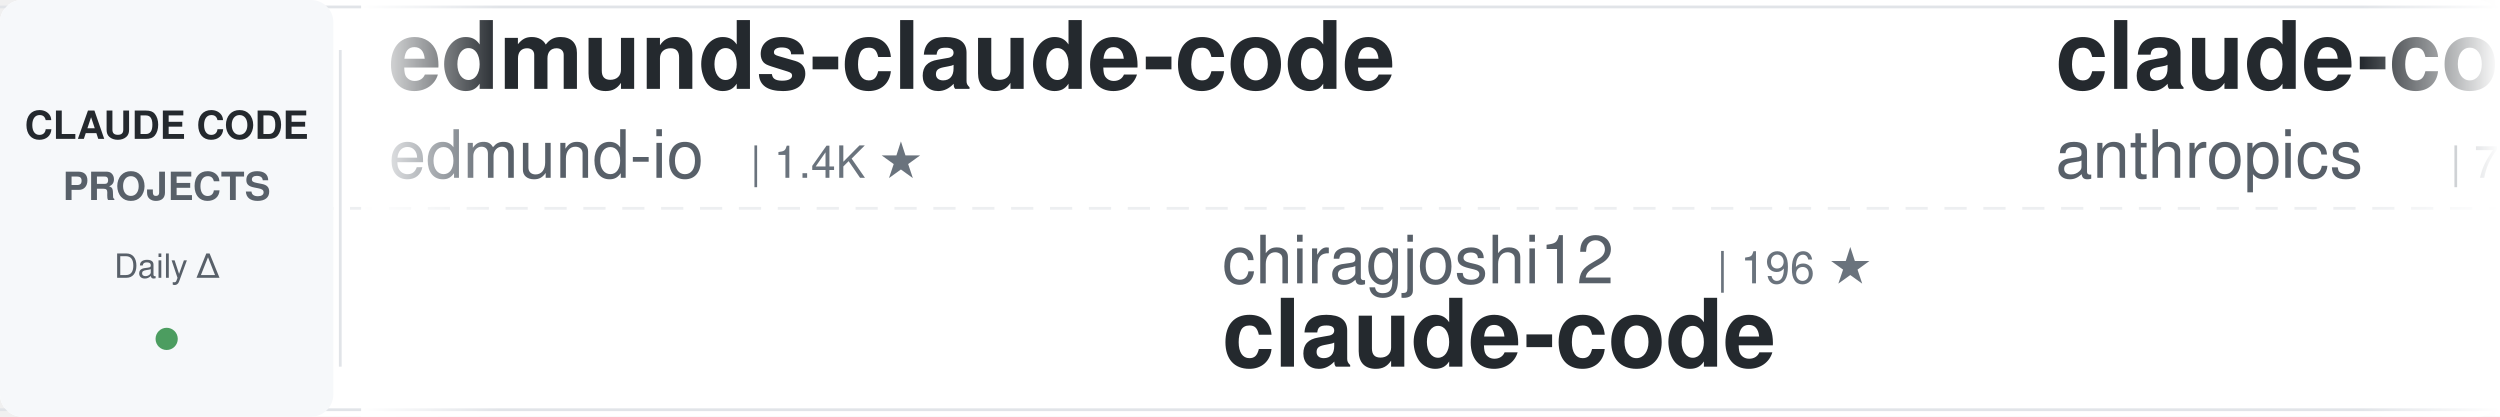
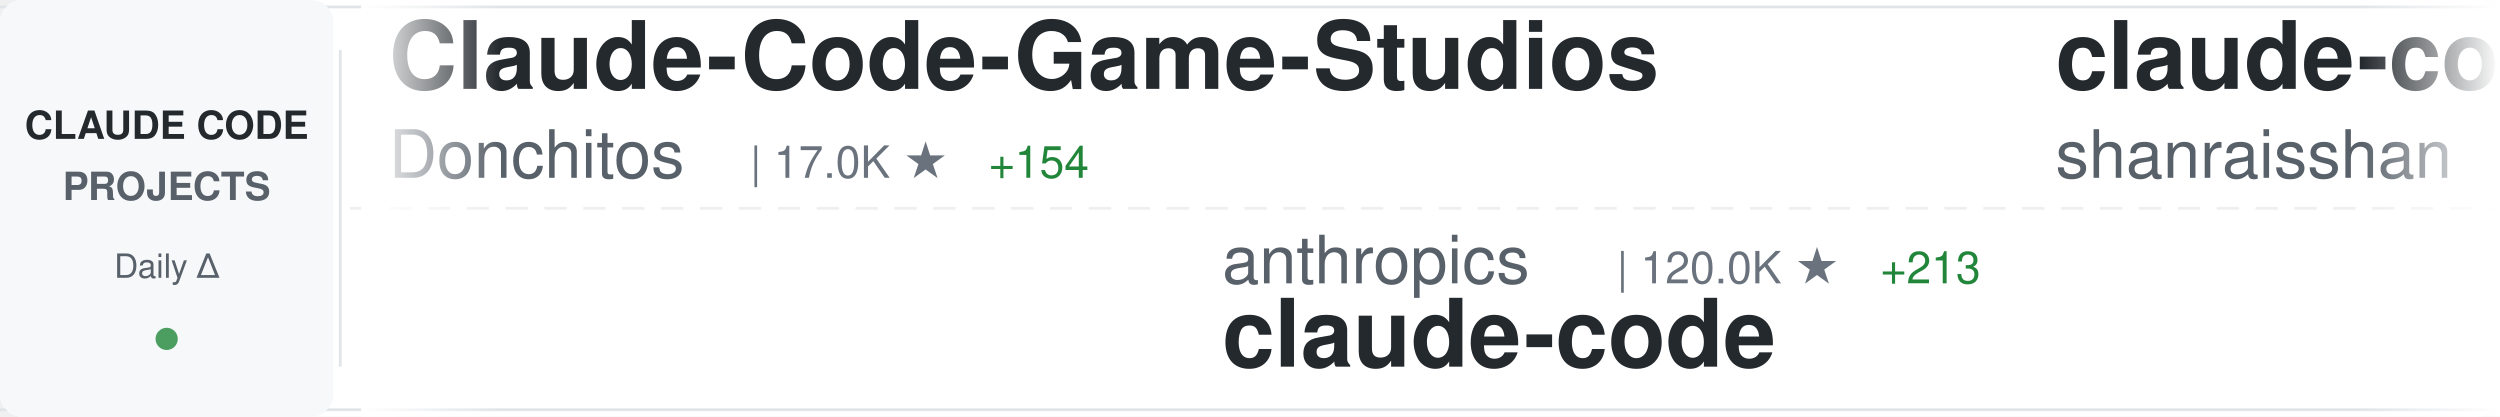
<svg xmlns="http://www.w3.org/2000/svg" width="900" height="150">
  <defs>
    <linearGradient id="awesomeLeftFade" x1="0%" y1="0%" x2="100%" y2="0%">
      <stop offset="0%" style="stop-color:#ffffff;stop-opacity:1" />
      <stop offset="100%" style="stop-color:#ffffff;stop-opacity:0" />
    </linearGradient>
    <linearGradient id="awesomeRightFade" x1="0%" y1="0%" x2="100%" y2="0%">
      <stop offset="0%" style="stop-color:#ffffff;stop-opacity:0" />
      <stop offset="100%" style="stop-color:#ffffff;stop-opacity:1" />
    </linearGradient>
  </defs>
  <rect width="900" height="150" fill="#ffffff" rx="8" />
  <rect x="0" y="2" width="900" height="1" fill="#e1e4e8" />
  <rect x="0" y="147" width="900" height="1" fill="#e1e4e8" />
  <line x1="0" y1="75" x2="900" y2="75" stroke="#e1e4e8" stroke-width="1" stroke-dasharray="8 6" opacity="0.6" />
  <rect x="0" y="0" width="120" height="150" fill="#f6f8fa" rx="8" />
  <text x="60" y="50" font-family="-apple-system, BlinkMacSystemFont, 'Segoe UI', Helvetica, Arial, sans-serif" font-size="14" font-weight="600" fill="#24292e" text-anchor="middle">CLAUDE CODE</text>
  <text x="60" y="72" font-family="-apple-system, BlinkMacSystemFont, 'Segoe UI', Helvetica, Arial, sans-serif" font-size="14" font-weight="600" fill="#586069" text-anchor="middle">PROJECTS</text>
  <text x="60" y="100" font-family="-apple-system, BlinkMacSystemFont, 'Segoe UI', Helvetica, Arial, sans-serif" font-size="12" font-weight="500" fill="#586069" text-anchor="middle">Daily Δ</text>
  <circle cx="60" cy="122" r="4" fill="#22863a" opacity="0.8" />
  <rect x="122" y="18" width="1" height="114" fill="#e1e4e8" />
  <clipPath id="awesomeTickerClip">
    <rect x="130" y="0" width="770" height="150" />
  </clipPath>
  <g clip-path="url(#awesomeTickerClip)">
    <g id="awesomeTickerItems">
      <animateTransform attributeName="transform" attributeType="XML" type="translate" from="0 0" to="-3000 0" dur="54s" repeatCount="indefinite" />
      <g transform="translate(0, 0)">
-         <text x="140" y="32" font-family="-apple-system, BlinkMacSystemFont, 'Segoe UI', Helvetica, Arial, sans-serif" font-size="34" font-weight="600" fill="#24292e">edmunds-claude-code</text>
-         <text x="140" y="64" font-family="-apple-system, BlinkMacSystemFont, 'Segoe UI', Helvetica, Arial, sans-serif" font-size="24" font-weight="400" fill="#586069">edmund-io</text>
-         <text x="270" y="64" font-family="-apple-system, BlinkMacSystemFont, 'Segoe UI', Helvetica, Arial, sans-serif" font-size="16" font-weight="500" fill="#6a737d">| 1.4K ★</text>
+         <text x="140" y="32" font-family="-apple-system, BlinkMacSystemFont, 'Segoe UI', Helvetica, Arial, sans-serif" font-size="34" font-weight="600" fill="#24292e">Claude-Code-Game-Studios</text>
+         <text x="140" y="64" font-family="-apple-system, BlinkMacSystemFont, 'Segoe UI', Helvetica, Arial, sans-serif" font-size="24" font-weight="400" fill="#586069">Donchitos</text>
+         <text x="270" y="64" font-family="-apple-system, BlinkMacSystemFont, 'Segoe UI', Helvetica, Arial, sans-serif" font-size="16" font-weight="500" fill="#6a737d">| 17.0K ★</text>
+         <text x="356" y="64" font-family="-apple-system, BlinkMacSystemFont, 'Segoe UI', Helvetica, Arial, sans-serif" font-size="16" font-weight="500" fill="#22863a"> +154</text>
      </g>
      <g transform="translate(300, 0)">
-         <text x="140" y="102" font-family="-apple-system, BlinkMacSystemFont, 'Segoe UI', Helvetica, Arial, sans-serif" font-size="24" font-weight="400" fill="#586069">chiragjoshi12</text>
-         <text x="318" y="102" font-family="-apple-system, BlinkMacSystemFont, 'Segoe UI', Helvetica, Arial, sans-serif" font-size="16" font-weight="500" fill="#6a737d">| 196 ★</text>
+         <text x="140" y="102" font-family="-apple-system, BlinkMacSystemFont, 'Segoe UI', Helvetica, Arial, sans-serif" font-size="24" font-weight="400" fill="#586069">anthropics</text>
+         <text x="282" y="102" font-family="-apple-system, BlinkMacSystemFont, 'Segoe UI', Helvetica, Arial, sans-serif" font-size="16" font-weight="500" fill="#6a737d">| 120.0K ★</text>
+         <text x="377" y="102" font-family="-apple-system, BlinkMacSystemFont, 'Segoe UI', Helvetica, Arial, sans-serif" font-size="16" font-weight="500" fill="#22863a"> +213</text>
        <text x="140" y="132" font-family="-apple-system, BlinkMacSystemFont, 'Segoe UI', Helvetica, Arial, sans-serif" font-size="34" font-weight="600" fill="#24292e">claude-code</text>
      </g>
      <g transform="translate(600, 0)">
-         <text x="140" y="32" font-family="-apple-system, BlinkMacSystemFont, 'Segoe UI', Helvetica, Arial, sans-serif" font-size="34" font-weight="600" fill="#24292e">claude-code-action</text>
-         <text x="140" y="64" font-family="-apple-system, BlinkMacSystemFont, 'Segoe UI', Helvetica, Arial, sans-serif" font-size="24" font-weight="400" fill="#586069">anthropics</text>
-         <text x="282" y="64" font-family="-apple-system, BlinkMacSystemFont, 'Segoe UI', Helvetica, Arial, sans-serif" font-size="16" font-weight="500" fill="#6a737d">| 7.4K ★</text>
-         <text x="359" y="64" font-family="-apple-system, BlinkMacSystemFont, 'Segoe UI', Helvetica, Arial, sans-serif" font-size="16" font-weight="500" fill="#22863a"> +12</text>
+         <text x="140" y="32" font-family="-apple-system, BlinkMacSystemFont, 'Segoe UI', Helvetica, Arial, sans-serif" font-size="34" font-weight="600" fill="#24292e">claude-code-best-practic...</text>
+         <text x="140" y="64" font-family="-apple-system, BlinkMacSystemFont, 'Segoe UI', Helvetica, Arial, sans-serif" font-size="24" font-weight="400" fill="#586069">shanraisshan</text>
+         <text x="306" y="64" font-family="-apple-system, BlinkMacSystemFont, 'Segoe UI', Helvetica, Arial, sans-serif" font-size="16" font-weight="500" fill="#6a737d">| 50.7K ★</text>
+         <text x="392" y="64" font-family="-apple-system, BlinkMacSystemFont, 'Segoe UI', Helvetica, Arial, sans-serif" font-size="16" font-weight="500" fill="#22863a"> +360</text>
      </g>
      <g transform="translate(900, 0)">
-         <text x="140" y="102" font-family="-apple-system, BlinkMacSystemFont, 'Segoe UI', Helvetica, Arial, sans-serif" font-size="24" font-weight="400" fill="#586069">ghuntley</text>
-         <text x="258" y="102" font-family="-apple-system, BlinkMacSystemFont, 'Segoe UI', Helvetica, Arial, sans-serif" font-size="16" font-weight="500" fill="#6a737d">| 974 ★</text>
-         <text x="140" y="132" font-family="-apple-system, BlinkMacSystemFont, 'Segoe UI', Helvetica, Arial, sans-serif" font-size="34" font-weight="600" fill="#24292e">claude-code-source-code-...</text>
+         <text x="140" y="102" font-family="-apple-system, BlinkMacSystemFont, 'Segoe UI', Helvetica, Arial, sans-serif" font-size="24" font-weight="400" fill="#586069">alirezarezvani</text>
+         <text x="330" y="102" font-family="-apple-system, BlinkMacSystemFont, 'Segoe UI', Helvetica, Arial, sans-serif" font-size="16" font-weight="500" fill="#6a737d">| 13.5K ★</text>
+         <text x="416" y="102" font-family="-apple-system, BlinkMacSystemFont, 'Segoe UI', Helvetica, Arial, sans-serif" font-size="16" font-weight="500" fill="#22863a"> +91</text>
+         <text x="140" y="132" font-family="-apple-system, BlinkMacSystemFont, 'Segoe UI', Helvetica, Arial, sans-serif" font-size="34" font-weight="600" fill="#24292e">claude-skills</text>
      </g>
      <g transform="translate(1200, 0)">
-         <text x="140" y="32" font-family="-apple-system, BlinkMacSystemFont, 'Segoe UI', Helvetica, Arial, sans-serif" font-size="34" font-weight="600" fill="#24292e">claude-code-my-workflow</text>
-         <text x="140" y="64" font-family="-apple-system, BlinkMacSystemFont, 'Segoe UI', Helvetica, Arial, sans-serif" font-size="24" font-weight="400" fill="#586069">pedrohcgs</text>
-         <text x="270" y="64" font-family="-apple-system, BlinkMacSystemFont, 'Segoe UI', Helvetica, Arial, sans-serif" font-size="16" font-weight="500" fill="#6a737d">| 1.0K ★</text>
-         <text x="347" y="64" font-family="-apple-system, BlinkMacSystemFont, 'Segoe UI', Helvetica, Arial, sans-serif" font-size="16" font-weight="500" fill="#22863a"> +3</text>
+         <text x="140" y="32" font-family="-apple-system, BlinkMacSystemFont, 'Segoe UI', Helvetica, Arial, sans-serif" font-size="34" font-weight="600" fill="#24292e">awesome-claude-code-suba...</text>
+         <text x="140" y="64" font-family="-apple-system, BlinkMacSystemFont, 'Segoe UI', Helvetica, Arial, sans-serif" font-size="24" font-weight="400" fill="#586069">VoltAgent</text>
+         <text x="270" y="64" font-family="-apple-system, BlinkMacSystemFont, 'Segoe UI', Helvetica, Arial, sans-serif" font-size="16" font-weight="500" fill="#6a737d">| 19.0K ★</text>
+         <text x="356" y="64" font-family="-apple-system, BlinkMacSystemFont, 'Segoe UI', Helvetica, Arial, sans-serif" font-size="16" font-weight="500" fill="#22863a"> +51</text>
      </g>
      <g transform="translate(1500, 0)">
-         <text x="140" y="102" font-family="-apple-system, BlinkMacSystemFont, 'Segoe UI', Helvetica, Arial, sans-serif" font-size="24" font-weight="400" fill="#586069">zebbern</text>
-         <text x="246" y="102" font-family="-apple-system, BlinkMacSystemFont, 'Segoe UI', Helvetica, Arial, sans-serif" font-size="16" font-weight="500" fill="#6a737d">| 4.1K ★</text>
-         <text x="323" y="102" font-family="-apple-system, BlinkMacSystemFont, 'Segoe UI', Helvetica, Arial, sans-serif" font-size="16" font-weight="500" fill="#22863a"> +5</text>
-         <text x="140" y="132" font-family="-apple-system, BlinkMacSystemFont, 'Segoe UI', Helvetica, Arial, sans-serif" font-size="34" font-weight="600" fill="#24292e">claude-code-guide</text>
+         <text x="140" y="102" font-family="-apple-system, BlinkMacSystemFont, 'Segoe UI', Helvetica, Arial, sans-serif" font-size="24" font-weight="400" fill="#586069">xorespesp</text>
+         <text x="270" y="102" font-family="-apple-system, BlinkMacSystemFont, 'Segoe UI', Helvetica, Arial, sans-serif" font-size="16" font-weight="500" fill="#6a737d">| 221 ★</text>
+         <text x="140" y="132" font-family="-apple-system, BlinkMacSystemFont, 'Segoe UI', Helvetica, Arial, sans-serif" font-size="34" font-weight="600" fill="#24292e">claude-code</text>
      </g>
      <g transform="translate(1800, 0)">
-         <text x="140" y="32" font-family="-apple-system, BlinkMacSystemFont, 'Segoe UI', Helvetica, Arial, sans-serif" font-size="34" font-weight="600" fill="#24292e">claude-code-proxy</text>
-         <text x="140" y="64" font-family="-apple-system, BlinkMacSystemFont, 'Segoe UI', Helvetica, Arial, sans-serif" font-size="24" font-weight="400" fill="#586069">fuergaosi233</text>
-         <text x="306" y="64" font-family="-apple-system, BlinkMacSystemFont, 'Segoe UI', Helvetica, Arial, sans-serif" font-size="16" font-weight="500" fill="#6a737d">| 2.5K ★</text>
-         <text x="383" y="64" font-family="-apple-system, BlinkMacSystemFont, 'Segoe UI', Helvetica, Arial, sans-serif" font-size="16" font-weight="500" fill="#22863a"> +5</text>
+         <text x="140" y="32" font-family="-apple-system, BlinkMacSystemFont, 'Segoe UI', Helvetica, Arial, sans-serif" font-size="34" font-weight="600" fill="#24292e">claude-code-reverse</text>
+         <text x="140" y="64" font-family="-apple-system, BlinkMacSystemFont, 'Segoe UI', Helvetica, Arial, sans-serif" font-size="24" font-weight="400" fill="#586069">Yuyz0112</text>
+         <text x="258" y="64" font-family="-apple-system, BlinkMacSystemFont, 'Segoe UI', Helvetica, Arial, sans-serif" font-size="16" font-weight="500" fill="#6a737d">| 2.4K ★</text>
      </g>
      <g transform="translate(2100, 0)">
-         <text x="140" y="102" font-family="-apple-system, BlinkMacSystemFont, 'Segoe UI', Helvetica, Arial, sans-serif" font-size="24" font-weight="400" fill="#586069">777genius</text>
-         <text x="270" y="102" font-family="-apple-system, BlinkMacSystemFont, 'Segoe UI', Helvetica, Arial, sans-serif" font-size="16" font-weight="500" fill="#6a737d">| 904 ★</text>
-         <text x="140" y="132" font-family="-apple-system, BlinkMacSystemFont, 'Segoe UI', Helvetica, Arial, sans-serif" font-size="34" font-weight="600" fill="#24292e">claude-code-source-code</text>
+         <text x="140" y="102" font-family="-apple-system, BlinkMacSystemFont, 'Segoe UI', Helvetica, Arial, sans-serif" font-size="24" font-weight="400" fill="#586069">lorryjovens-hub</text>
+         <text x="342" y="102" font-family="-apple-system, BlinkMacSystemFont, 'Segoe UI', Helvetica, Arial, sans-serif" font-size="16" font-weight="500" fill="#6a737d">| 1.5K ★</text>
+         <text x="419" y="102" font-family="-apple-system, BlinkMacSystemFont, 'Segoe UI', Helvetica, Arial, sans-serif" font-size="16" font-weight="500" fill="#22863a"> +6</text>
+         <text x="140" y="132" font-family="-apple-system, BlinkMacSystemFont, 'Segoe UI', Helvetica, Arial, sans-serif" font-size="34" font-weight="600" fill="#24292e">claude-code-rust</text>
      </g>
      <g transform="translate(2400, 0)">
-         <text x="140" y="32" font-family="-apple-system, BlinkMacSystemFont, 'Segoe UI', Helvetica, Arial, sans-serif" font-size="34" font-weight="600" fill="#24292e">Claude-Code</text>
-         <text x="140" y="64" font-family="-apple-system, BlinkMacSystemFont, 'Segoe UI', Helvetica, Arial, sans-serif" font-size="24" font-weight="400" fill="#586069">pengchengneo</text>
-         <text x="306" y="64" font-family="-apple-system, BlinkMacSystemFont, 'Segoe UI', Helvetica, Arial, sans-serif" font-size="16" font-weight="500" fill="#6a737d">| 1.3K ★</text>
-         <text x="383" y="64" font-family="-apple-system, BlinkMacSystemFont, 'Segoe UI', Helvetica, Arial, sans-serif" font-size="16" font-weight="500" fill="#22863a"> +4</text>
+         <text x="140" y="32" font-family="-apple-system, BlinkMacSystemFont, 'Segoe UI', Helvetica, Arial, sans-serif" font-size="34" font-weight="600" fill="#24292e">claude_code_src</text>
+         <text x="140" y="64" font-family="-apple-system, BlinkMacSystemFont, 'Segoe UI', Helvetica, Arial, sans-serif" font-size="24" font-weight="400" fill="#586069">ponponon</text>
+         <text x="258" y="64" font-family="-apple-system, BlinkMacSystemFont, 'Segoe UI', Helvetica, Arial, sans-serif" font-size="16" font-weight="500" fill="#6a737d">| 2.2K ★</text>
+         <text x="335" y="64" font-family="-apple-system, BlinkMacSystemFont, 'Segoe UI', Helvetica, Arial, sans-serif" font-size="16" font-weight="500" fill="#22863a"> +2</text>
      </g>
      <g transform="translate(2700, 0)">
-         <text x="140" y="102" font-family="-apple-system, BlinkMacSystemFont, 'Segoe UI', Helvetica, Arial, sans-serif" font-size="24" font-weight="400" fill="#586069">huangserva</text>
-         <text x="282" y="102" font-family="-apple-system, BlinkMacSystemFont, 'Segoe UI', Helvetica, Arial, sans-serif" font-size="16" font-weight="500" fill="#6a737d">| 571 ★</text>
-         <text x="350" y="102" font-family="-apple-system, BlinkMacSystemFont, 'Segoe UI', Helvetica, Arial, sans-serif" font-size="16" font-weight="500" fill="#22863a"> +3</text>
-         <text x="140" y="132" font-family="-apple-system, BlinkMacSystemFont, 'Segoe UI', Helvetica, Arial, sans-serif" font-size="34" font-weight="600" fill="#24292e">claude-code-cli</text>
+         <text x="140" y="102" font-family="-apple-system, BlinkMacSystemFont, 'Segoe UI', Helvetica, Arial, sans-serif" font-size="24" font-weight="400" fill="#586069">pedrohcgs</text>
+         <text x="270" y="102" font-family="-apple-system, BlinkMacSystemFont, 'Segoe UI', Helvetica, Arial, sans-serif" font-size="16" font-weight="500" fill="#6a737d">| 1.0K ★</text>
+         <text x="347" y="102" font-family="-apple-system, BlinkMacSystemFont, 'Segoe UI', Helvetica, Arial, sans-serif" font-size="16" font-weight="500" fill="#22863a"> +2</text>
+         <text x="140" y="132" font-family="-apple-system, BlinkMacSystemFont, 'Segoe UI', Helvetica, Arial, sans-serif" font-size="34" font-weight="600" fill="#24292e">claude-code-my-workflow</text>
      </g>
      <g transform="translate(3000, 0)">
-         <text x="140" y="32" font-family="-apple-system, BlinkMacSystemFont, 'Segoe UI', Helvetica, Arial, sans-serif" font-size="34" font-weight="600" fill="#24292e">edmunds-claude-code</text>
-         <text x="140" y="64" font-family="-apple-system, BlinkMacSystemFont, 'Segoe UI', Helvetica, Arial, sans-serif" font-size="24" font-weight="400" fill="#586069">edmund-io</text>
-         <text x="270" y="64" font-family="-apple-system, BlinkMacSystemFont, 'Segoe UI', Helvetica, Arial, sans-serif" font-size="16" font-weight="500" fill="#6a737d">| 1.4K ★</text>
+         <text x="140" y="32" font-family="-apple-system, BlinkMacSystemFont, 'Segoe UI', Helvetica, Arial, sans-serif" font-size="34" font-weight="600" fill="#24292e">Claude-Code-Game-Studios</text>
+         <text x="140" y="64" font-family="-apple-system, BlinkMacSystemFont, 'Segoe UI', Helvetica, Arial, sans-serif" font-size="24" font-weight="400" fill="#586069">Donchitos</text>
+         <text x="270" y="64" font-family="-apple-system, BlinkMacSystemFont, 'Segoe UI', Helvetica, Arial, sans-serif" font-size="16" font-weight="500" fill="#6a737d">| 17.0K ★</text>
+         <text x="356" y="64" font-family="-apple-system, BlinkMacSystemFont, 'Segoe UI', Helvetica, Arial, sans-serif" font-size="16" font-weight="500" fill="#22863a"> +154</text>
      </g>
      <g transform="translate(3300, 0)">
-         <text x="140" y="102" font-family="-apple-system, BlinkMacSystemFont, 'Segoe UI', Helvetica, Arial, sans-serif" font-size="24" font-weight="400" fill="#586069">chiragjoshi12</text>
-         <text x="318" y="102" font-family="-apple-system, BlinkMacSystemFont, 'Segoe UI', Helvetica, Arial, sans-serif" font-size="16" font-weight="500" fill="#6a737d">| 196 ★</text>
+         <text x="140" y="102" font-family="-apple-system, BlinkMacSystemFont, 'Segoe UI', Helvetica, Arial, sans-serif" font-size="24" font-weight="400" fill="#586069">anthropics</text>
+         <text x="282" y="102" font-family="-apple-system, BlinkMacSystemFont, 'Segoe UI', Helvetica, Arial, sans-serif" font-size="16" font-weight="500" fill="#6a737d">| 120.0K ★</text>
+         <text x="377" y="102" font-family="-apple-system, BlinkMacSystemFont, 'Segoe UI', Helvetica, Arial, sans-serif" font-size="16" font-weight="500" fill="#22863a"> +213</text>
        <text x="140" y="132" font-family="-apple-system, BlinkMacSystemFont, 'Segoe UI', Helvetica, Arial, sans-serif" font-size="34" font-weight="600" fill="#24292e">claude-code</text>
      </g>
      <g transform="translate(3600, 0)">
-         <text x="140" y="32" font-family="-apple-system, BlinkMacSystemFont, 'Segoe UI', Helvetica, Arial, sans-serif" font-size="34" font-weight="600" fill="#24292e">claude-code-action</text>
-         <text x="140" y="64" font-family="-apple-system, BlinkMacSystemFont, 'Segoe UI', Helvetica, Arial, sans-serif" font-size="24" font-weight="400" fill="#586069">anthropics</text>
-         <text x="282" y="64" font-family="-apple-system, BlinkMacSystemFont, 'Segoe UI', Helvetica, Arial, sans-serif" font-size="16" font-weight="500" fill="#6a737d">| 7.4K ★</text>
-         <text x="359" y="64" font-family="-apple-system, BlinkMacSystemFont, 'Segoe UI', Helvetica, Arial, sans-serif" font-size="16" font-weight="500" fill="#22863a"> +12</text>
+         <text x="140" y="32" font-family="-apple-system, BlinkMacSystemFont, 'Segoe UI', Helvetica, Arial, sans-serif" font-size="34" font-weight="600" fill="#24292e">claude-code-best-practic...</text>
+         <text x="140" y="64" font-family="-apple-system, BlinkMacSystemFont, 'Segoe UI', Helvetica, Arial, sans-serif" font-size="24" font-weight="400" fill="#586069">shanraisshan</text>
+         <text x="306" y="64" font-family="-apple-system, BlinkMacSystemFont, 'Segoe UI', Helvetica, Arial, sans-serif" font-size="16" font-weight="500" fill="#6a737d">| 50.7K ★</text>
+         <text x="392" y="64" font-family="-apple-system, BlinkMacSystemFont, 'Segoe UI', Helvetica, Arial, sans-serif" font-size="16" font-weight="500" fill="#22863a"> +360</text>
      </g>
      <g transform="translate(3900, 0)">
-         <text x="140" y="102" font-family="-apple-system, BlinkMacSystemFont, 'Segoe UI', Helvetica, Arial, sans-serif" font-size="24" font-weight="400" fill="#586069">ghuntley</text>
-         <text x="258" y="102" font-family="-apple-system, BlinkMacSystemFont, 'Segoe UI', Helvetica, Arial, sans-serif" font-size="16" font-weight="500" fill="#6a737d">| 974 ★</text>
-         <text x="140" y="132" font-family="-apple-system, BlinkMacSystemFont, 'Segoe UI', Helvetica, Arial, sans-serif" font-size="34" font-weight="600" fill="#24292e">claude-code-source-code-...</text>
+         <text x="140" y="102" font-family="-apple-system, BlinkMacSystemFont, 'Segoe UI', Helvetica, Arial, sans-serif" font-size="24" font-weight="400" fill="#586069">alirezarezvani</text>
+         <text x="330" y="102" font-family="-apple-system, BlinkMacSystemFont, 'Segoe UI', Helvetica, Arial, sans-serif" font-size="16" font-weight="500" fill="#6a737d">| 13.5K ★</text>
+         <text x="416" y="102" font-family="-apple-system, BlinkMacSystemFont, 'Segoe UI', Helvetica, Arial, sans-serif" font-size="16" font-weight="500" fill="#22863a"> +91</text>
+         <text x="140" y="132" font-family="-apple-system, BlinkMacSystemFont, 'Segoe UI', Helvetica, Arial, sans-serif" font-size="34" font-weight="600" fill="#24292e">claude-skills</text>
      </g>
    </g>
  </g>
  <rect x="130" y="0" width="50" height="150" fill="url(#awesomeLeftFade)" />
  <rect x="850" y="0" width="50" height="150" fill="url(#awesomeRightFade)" />
</svg>
